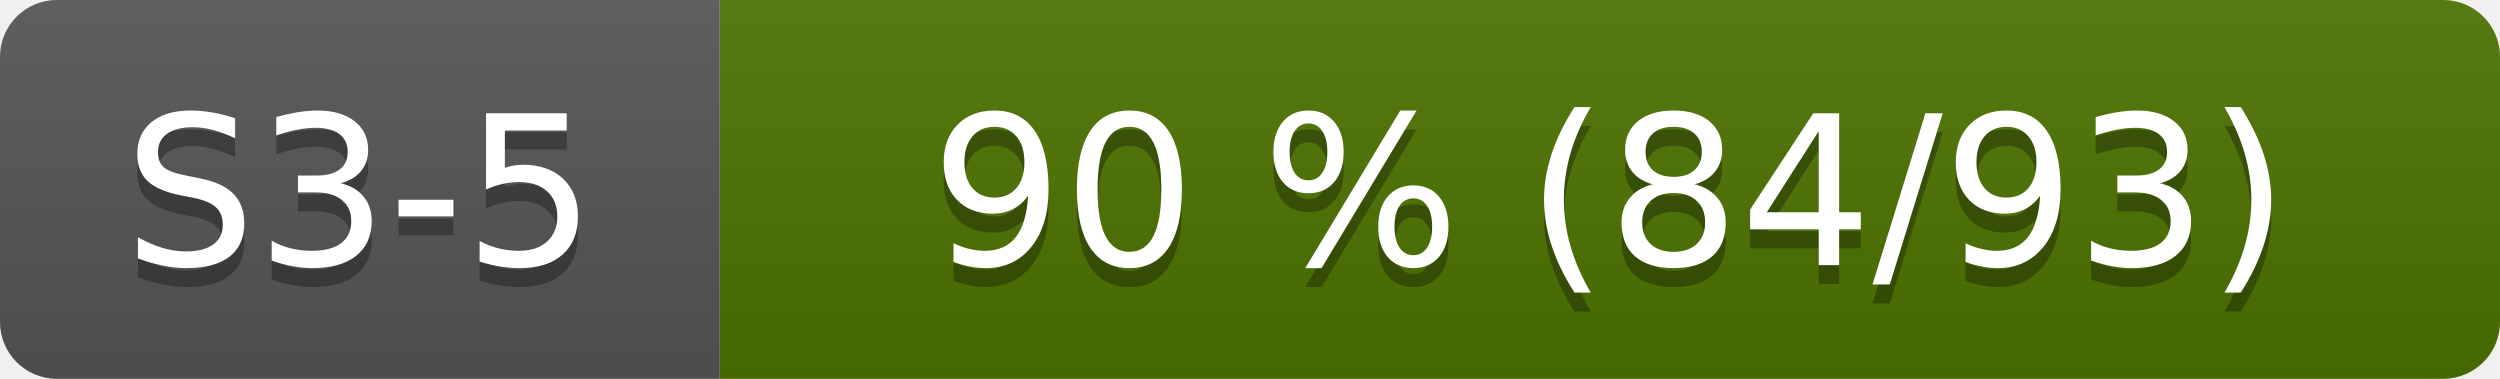
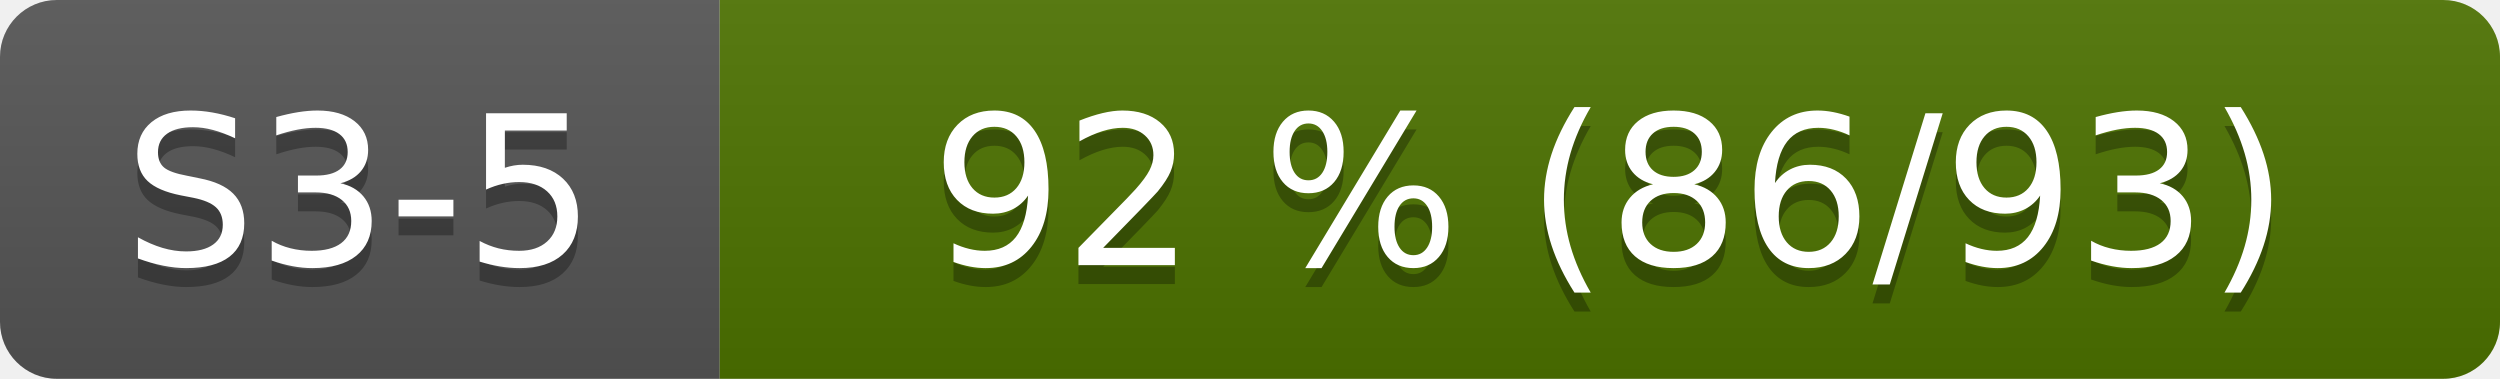
- <svg xmlns="http://www.w3.org/2000/svg" width="132" height="20" role="img" aria-label="S3-5: 90 % (84/93)">
+ <svg xmlns="http://www.w3.org/2000/svg" width="132" height="20" role="img" aria-label="S3-5: 92 % (86/93)">
  <linearGradient id="s" x2="0" y2="100%">
    <stop offset="0" stop-color="#bbb" stop-opacity=".1" />
    <stop offset="1" stop-opacity=".1" />
  </linearGradient>
  <clipPath id="r">
    <rect width="132" height="20" rx="3" fill="#fff" />
  </clipPath>
  <g clip-path="url(#r)">
    <rect width="38" height="20" fill="#555" />
    <rect x="38" width="94" height="20" fill="#4d7300" />
    <rect width="132" height="20" fill="url(#s)" />
  </g>
  <g fill="#fff" text-anchor="middle" font-family="Verdana,Geneva,DejaVu Sans,sans-serif" font-size="110">
    <text x="190" y="150" fill="#010101" fill-opacity=".3" transform="scale(.1)">S3-5</text>
    <text x="190" y="140" transform="scale(.1)">S3-5</text>
-     <text x="850" y="150" fill="#010101" fill-opacity=".3" transform="scale(.1)">90 % (84/93)</text>
-     <text x="850" y="140" transform="scale(.1)">90 % (84/93)</text>
+     <text x="850" y="150" fill="#010101" fill-opacity=".3" transform="scale(.1)">92 % (86/93)</text>
+     <text x="850" y="140" transform="scale(.1)">92 % (86/93)</text>
  </g>
</svg>
